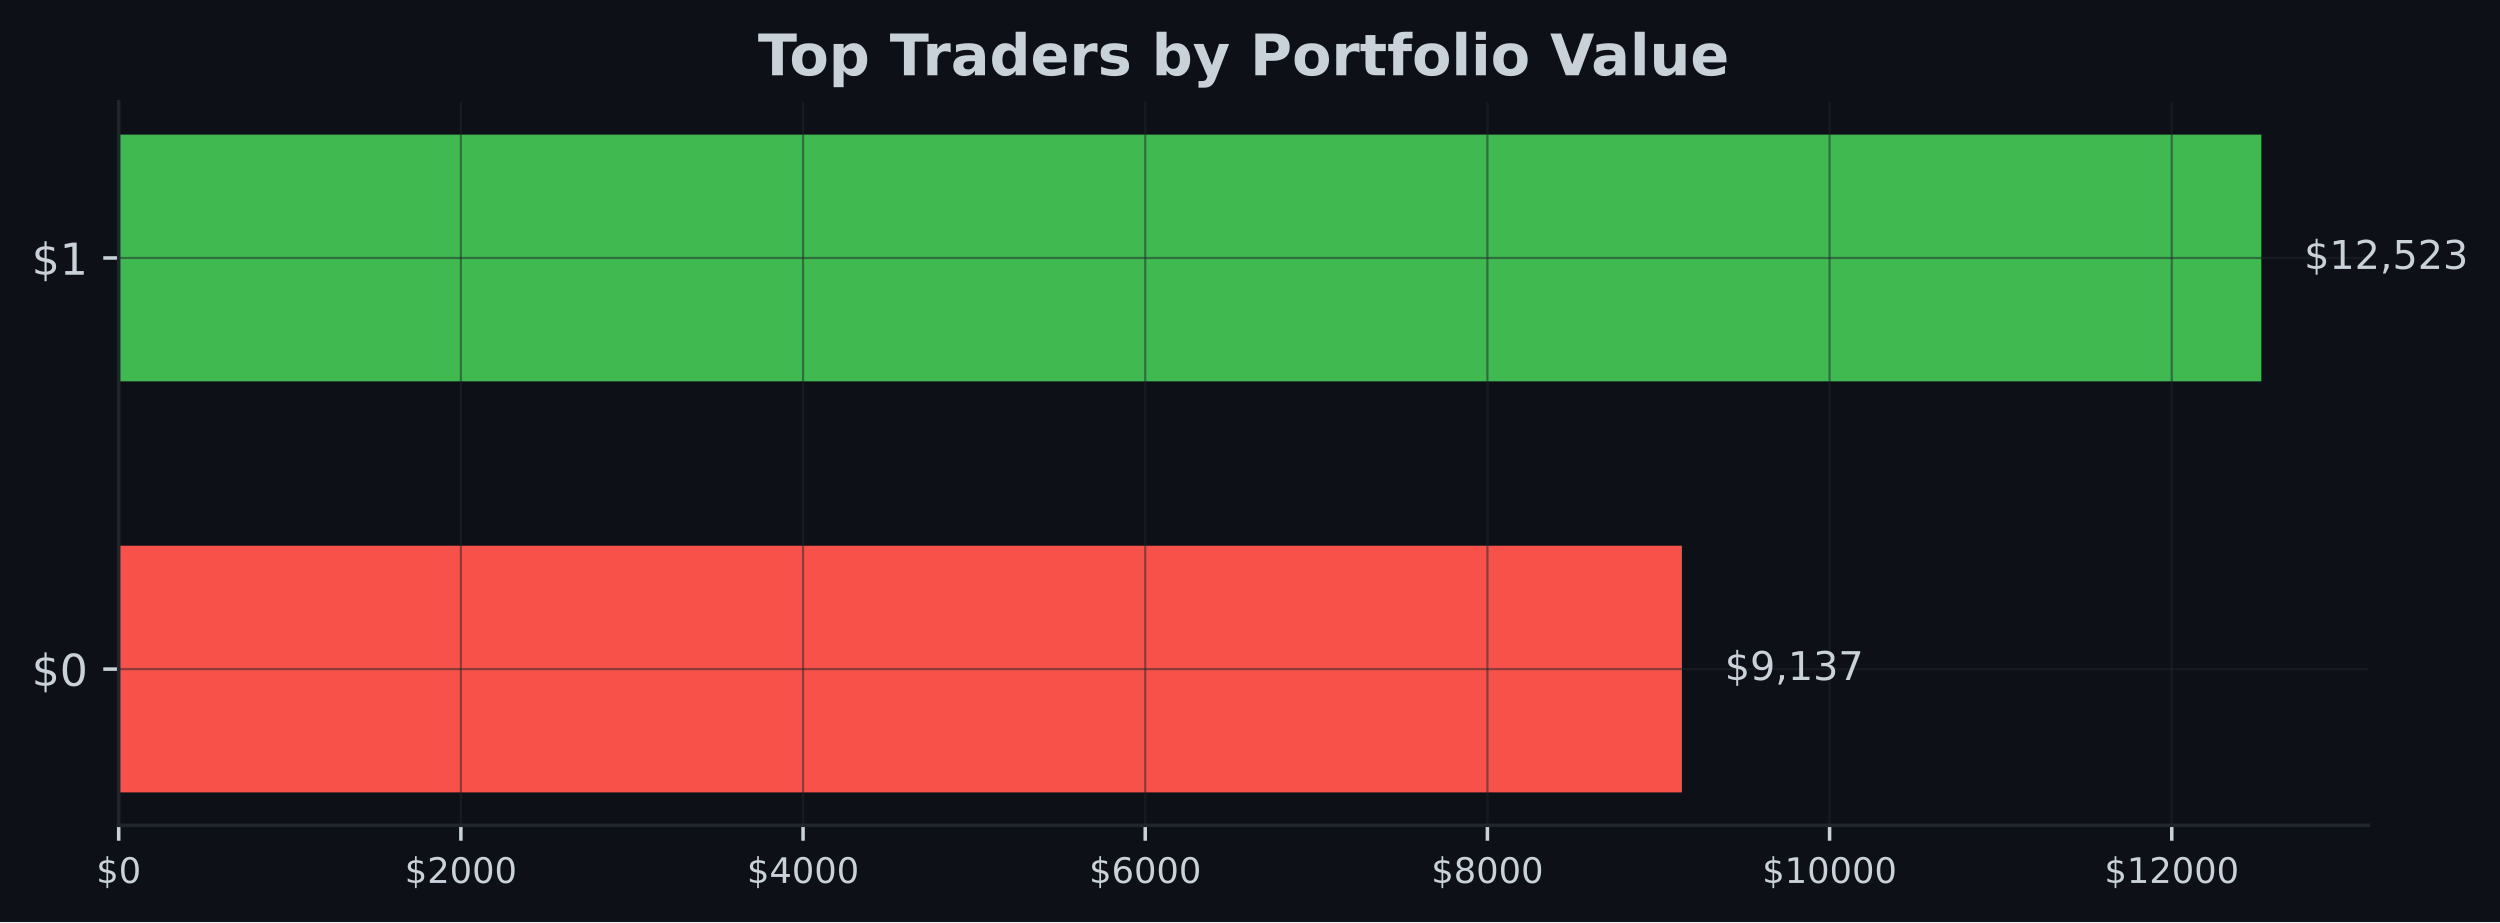
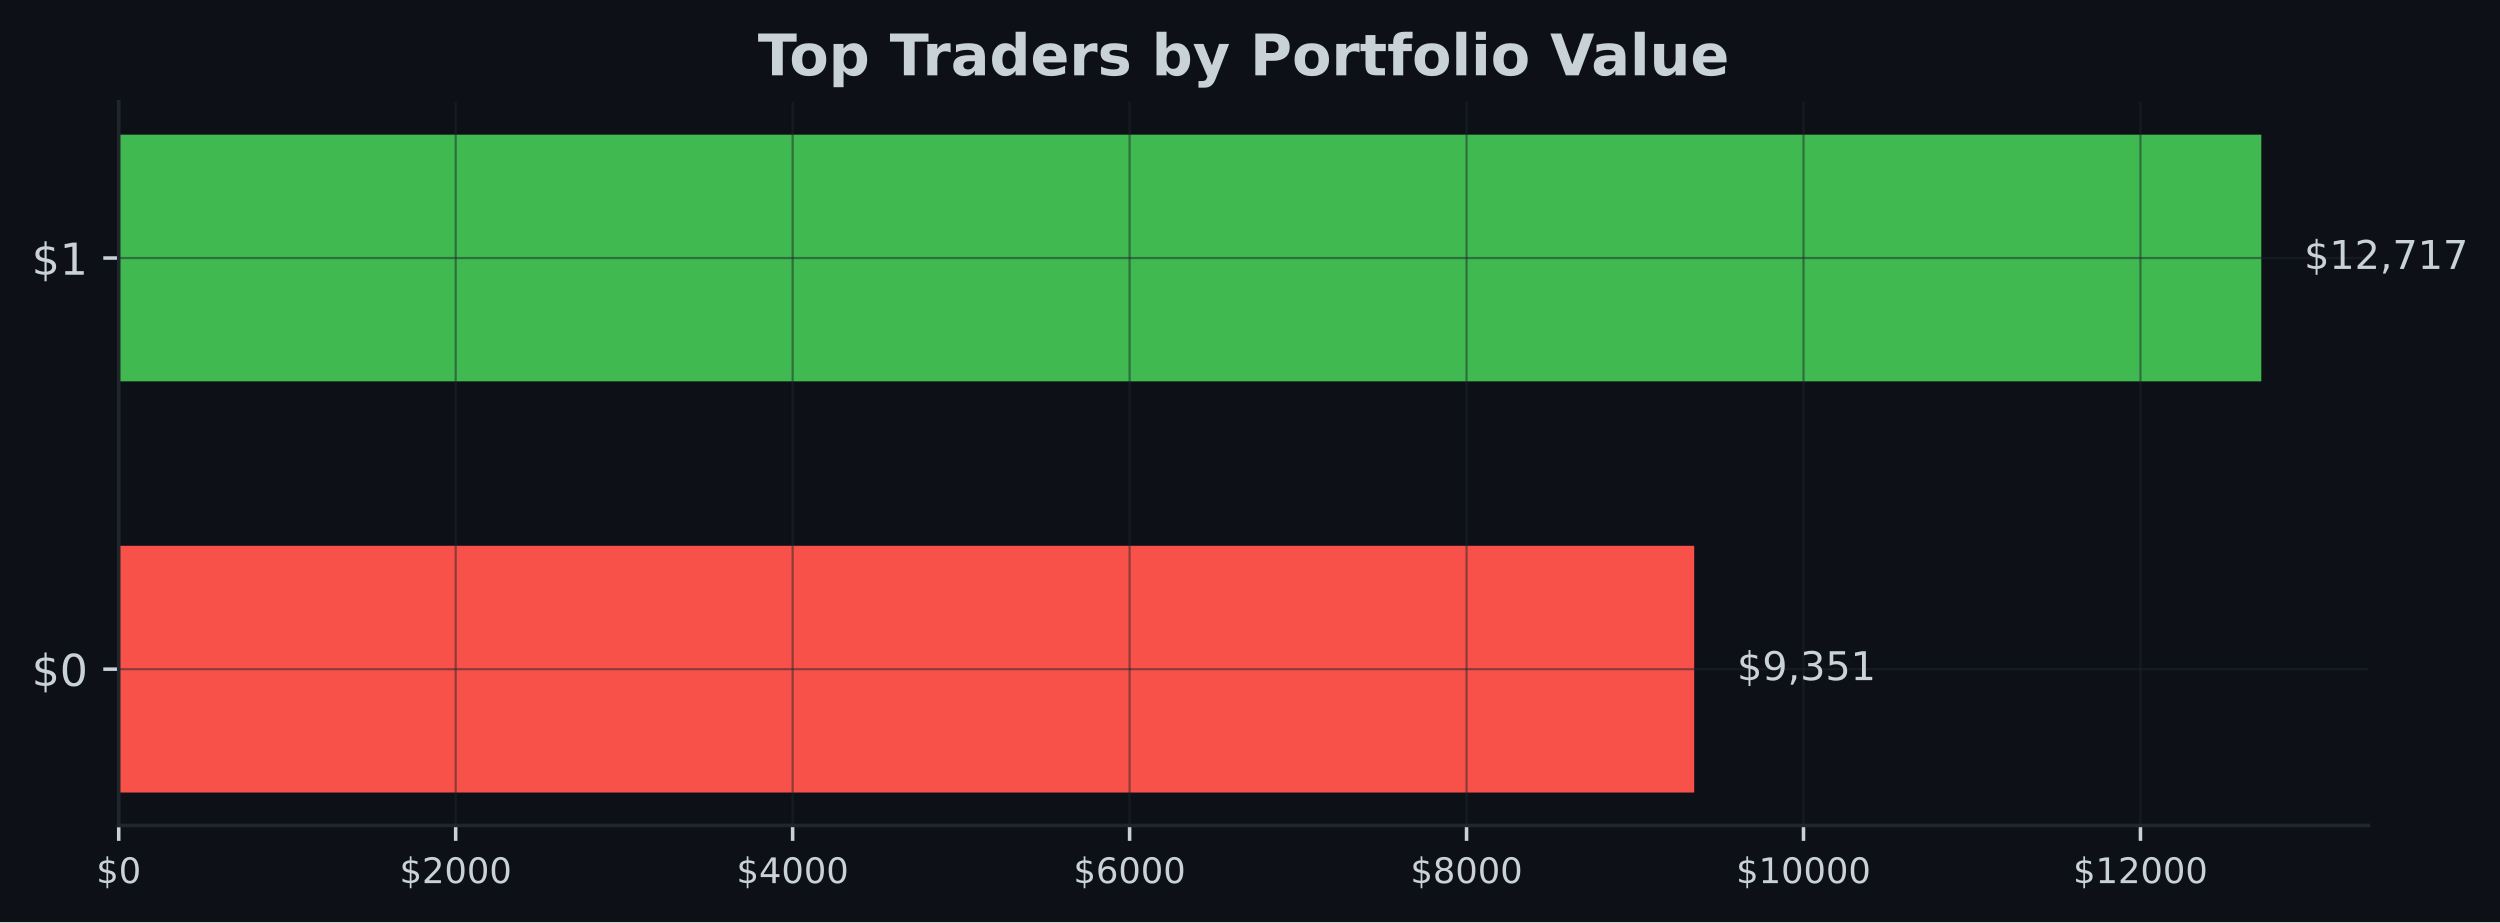
- <svg xmlns="http://www.w3.org/2000/svg" xmlns:xlink="http://www.w3.org/1999/xlink" width="567.057pt" height="209.14pt" viewBox="0 0 567.057 209.14" version="1.1">
+ <svg xmlns="http://www.w3.org/2000/svg" xmlns:xlink="http://www.w3.org/1999/xlink" width="566.97pt" height="209.14pt" viewBox="0 0 566.97 209.14" version="1.1">
  <defs>
    <style type="text/css">*{stroke-linejoin: round; stroke-linecap: butt}</style>
  </defs>
  <g id="figure_1">
    <g id="patch_1">
-       <path d="M 0 209.14  L 567.057 209.14  L 567.057 0  L 0 0  z " style="fill: #0d1117" />
+       <path d="M 0 209.14  L 566.97 209.14  L 566.97 0  L 0 0  z " style="fill: #0d1117" />
    </g>
    <g id="axes_1">
      <g id="patch_2">
-         <path d="M 26.925 187.198  L 537.219 187.198  L 537.219 23.078  L 26.925 23.078  z " style="fill: #0d1117" />
+         <path d="M 26.925 187.198  L 537.129 187.198  L 537.129 23.078  L 26.925 23.078  z " style="fill: #0d1117" />
      </g>
      <g id="patch_3">
-         <path d="M 26.925 179.738  L 381.5 179.738  L 381.5 123.788  L 26.925 123.788  z " clip-path="url(#p6aa3c6bed5)" style="fill: #f85149" />
+         <path d="M 26.925 179.738  L 384.225 179.738  L 384.225 123.788  L 26.925 123.788  z " clip-path="url(#p273c8e1a32)" style="fill: #f85149" />
      </g>
      <g id="patch_4">
-         <path d="M 26.925 86.488  L 512.92 86.488  L 512.92 30.538  L 26.925 30.538  z " clip-path="url(#p6aa3c6bed5)" style="fill: #3fb950" />
+         <path d="M 26.925 86.488  L 512.834 86.488  L 512.834 30.538  L 26.925 30.538  z " clip-path="url(#p273c8e1a32)" style="fill: #3fb950" />
      </g>
      <g id="matplotlib.axis_1">
        <g id="xtick_1">
          <g id="line2d_1">
-             <path d="M 26.925 187.198  L 26.925 23.078  " clip-path="url(#p6aa3c6bed5)" style="fill: none; stroke: #21262d; stroke-opacity: 0.5; stroke-width: 0.5; stroke-linecap: square" />
+             <path d="M 26.925 187.198  L 26.925 23.078  " clip-path="url(#p273c8e1a32)" style="fill: none; stroke: #21262d; stroke-opacity: 0.5; stroke-width: 0.5; stroke-linecap: square" />
          </g>
          <g id="line2d_2">
            <defs>
-               <path id="m0412f0f499" d="M 0 0  L 0 3.5  " style="stroke: #c9d1d9; stroke-width: 0.8" />
+               <path id="m4d3f4b358a" d="M 0 0  L 0 3.5  " style="stroke: #c9d1d9; stroke-width: 0.8" />
            </defs>
            <g>
-               <use xlink:href="#m0412f0f499" x="26.925" y="187.198" style="fill: #c9d1d9; stroke: #c9d1d9; stroke-width: 0.8" />
+               <use xlink:href="#m4d3f4b358a" x="26.925" y="187.198" style="fill: #c9d1d9; stroke: #c9d1d9; stroke-width: 0.8" />
            </g>
          </g>
          <g id="text_1">
            <g style="fill: #c9d1d9" transform="translate(21.835 200.2767) scale(0.08 -0.08)">
              <defs>
                <path id="DejaVuSans-24" d="M 2163 -941  L 1850 -941  L 1847 0  Q 1519 6 1191 76  Q 863 147 531 288  L 531 850  Q 850 650 1176 548  Q 1503 447 1850 444  L 1850 1869  Q 1159 1981 845 2250  Q 531 2519 531 2988  Q 531 3497 872 3790  Q 1213 4084 1850 4128  L 1850 4863  L 2163 4863  L 2163 4138  Q 2453 4125 2725 4076  Q 2997 4028 3256 3944  L 3256 3397  Q 2997 3528 2723 3600  Q 2450 3672 2163 3684  L 2163 2350  Q 2872 2241 3206 1959  Q 3541 1678 3541 1191  Q 3541 663 3186 358  Q 2831 53 2163 6  L 2163 -941  z M 1850 2406  L 1850 3688  Q 1488 3647 1297 3481  Q 1106 3316 1106 3041  Q 1106 2772 1282 2622  Q 1459 2472 1850 2406  z M 2163 1806  L 2163 453  Q 2559 506 2761 678  Q 2963 850 2963 1131  Q 2963 1406 2770 1568  Q 2578 1731 2163 1806  z " transform="scale(0.015625)" />
                <path id="DejaVuSans-30" d="M 2034 4250  Q 1547 4250 1301 3770  Q 1056 3291 1056 2328  Q 1056 1369 1301 889  Q 1547 409 2034 409  Q 2525 409 2770 889  Q 3016 1369 3016 2328  Q 3016 3291 2770 3770  Q 2525 4250 2034 4250  z M 2034 4750  Q 2819 4750 3233 4129  Q 3647 3509 3647 2328  Q 3647 1150 3233 529  Q 2819 -91 2034 -91  Q 1250 -91 836 529  Q 422 1150 422 2328  Q 422 3509 836 4129  Q 1250 4750 2034 4750  z " transform="scale(0.015625)" />
              </defs>
              <use xlink:href="#DejaVuSans-24" />
              <use xlink:href="#DejaVuSans-30" transform="translate(63.62305 0)" />
            </g>
          </g>
        </g>
        <g id="xtick_2">
          <g id="line2d_3">
-             <path d="M 104.538 187.198  L 104.538 23.078  " clip-path="url(#p6aa3c6bed5)" style="fill: none; stroke: #21262d; stroke-opacity: 0.5; stroke-width: 0.5; stroke-linecap: square" />
+             <path d="M 103.342 187.198  L 103.342 23.078  " clip-path="url(#p273c8e1a32)" style="fill: none; stroke: #21262d; stroke-opacity: 0.5; stroke-width: 0.5; stroke-linecap: square" />
          </g>
          <g id="line2d_4">
            <g>
-               <use xlink:href="#m0412f0f499" x="104.538" y="187.198" style="fill: #c9d1d9; stroke: #c9d1d9; stroke-width: 0.8" />
+               <use xlink:href="#m4d3f4b358a" x="103.342" y="187.198" style="fill: #c9d1d9; stroke: #c9d1d9; stroke-width: 0.8" />
            </g>
          </g>
          <g id="text_2">
-             <g style="fill: #c9d1d9" transform="translate(91.81328 200.2767) scale(0.08 -0.08)">
+             <g style="fill: #c9d1d9" transform="translate(90.6174 200.2767) scale(0.08 -0.08)">
              <defs>
                <path id="DejaVuSans-32" d="M 1228 531  L 3431 531  L 3431 0  L 469 0  L 469 531  Q 828 903 1448 1529  Q 2069 2156 2228 2338  Q 2531 2678 2651 2914  Q 2772 3150 2772 3378  Q 2772 3750 2511 3984  Q 2250 4219 1831 4219  Q 1534 4219 1204 4116  Q 875 4013 500 3803  L 500 4441  Q 881 4594 1212 4672  Q 1544 4750 1819 4750  Q 2544 4750 2975 4387  Q 3406 4025 3406 3419  Q 3406 3131 3298 2873  Q 3191 2616 2906 2266  Q 2828 2175 2409 1742  Q 1991 1309 1228 531  z " transform="scale(0.015625)" />
              </defs>
              <use xlink:href="#DejaVuSans-24" />
              <use xlink:href="#DejaVuSans-32" transform="translate(63.62305 0)" />
              <use xlink:href="#DejaVuSans-30" transform="translate(127.2461 0)" />
              <use xlink:href="#DejaVuSans-30" transform="translate(190.8691 0)" />
              <use xlink:href="#DejaVuSans-30" transform="translate(254.4922 0)" />
            </g>
          </g>
        </g>
        <g id="xtick_3">
          <g id="line2d_5">
-             <path d="M 182.152 187.198  L 182.152 23.078  " clip-path="url(#p6aa3c6bed5)" style="fill: none; stroke: #21262d; stroke-opacity: 0.5; stroke-width: 0.5; stroke-linecap: square" />
+             <path d="M 179.76 187.198  L 179.76 23.078  " clip-path="url(#p273c8e1a32)" style="fill: none; stroke: #21262d; stroke-opacity: 0.5; stroke-width: 0.5; stroke-linecap: square" />
          </g>
          <g id="line2d_6">
            <g>
-               <use xlink:href="#m0412f0f499" x="182.152" y="187.198" style="fill: #c9d1d9; stroke: #c9d1d9; stroke-width: 0.8" />
+               <use xlink:href="#m4d3f4b358a" x="179.76" y="187.198" style="fill: #c9d1d9; stroke: #c9d1d9; stroke-width: 0.8" />
            </g>
          </g>
          <g id="text_3">
-             <g style="fill: #c9d1d9" transform="translate(169.4266 200.2767) scale(0.08 -0.08)">
+             <g style="fill: #c9d1d9" transform="translate(167.0348 200.2767) scale(0.08 -0.08)">
              <defs>
                <path id="DejaVuSans-34" d="M 2419 4116  L 825 1625  L 2419 1625  L 2419 4116  z M 2253 4666  L 3047 4666  L 3047 1625  L 3713 1625  L 3713 1100  L 3047 1100  L 3047 0  L 2419 0  L 2419 1100  L 313 1100  L 313 1709  L 2253 4666  z " transform="scale(0.015625)" />
              </defs>
              <use xlink:href="#DejaVuSans-24" />
              <use xlink:href="#DejaVuSans-34" transform="translate(63.62305 0)" />
              <use xlink:href="#DejaVuSans-30" transform="translate(127.2461 0)" />
              <use xlink:href="#DejaVuSans-30" transform="translate(190.8691 0)" />
              <use xlink:href="#DejaVuSans-30" transform="translate(254.4922 0)" />
            </g>
          </g>
        </g>
        <g id="xtick_4">
          <g id="line2d_7">
-             <path d="M 259.765 187.198  L 259.765 23.078  " clip-path="url(#p6aa3c6bed5)" style="fill: none; stroke: #21262d; stroke-opacity: 0.5; stroke-width: 0.5; stroke-linecap: square" />
+             <path d="M 256.177 187.198  L 256.177 23.078  " clip-path="url(#p273c8e1a32)" style="fill: none; stroke: #21262d; stroke-opacity: 0.5; stroke-width: 0.5; stroke-linecap: square" />
          </g>
          <g id="line2d_8">
            <g>
-               <use xlink:href="#m0412f0f499" x="259.765" y="187.198" style="fill: #c9d1d9; stroke: #c9d1d9; stroke-width: 0.8" />
+               <use xlink:href="#m4d3f4b358a" x="256.177" y="187.198" style="fill: #c9d1d9; stroke: #c9d1d9; stroke-width: 0.8" />
            </g>
          </g>
          <g id="text_4">
-             <g style="fill: #c9d1d9" transform="translate(247.0398 200.2767) scale(0.08 -0.08)">
+             <g style="fill: #c9d1d9" transform="translate(243.4522 200.2767) scale(0.08 -0.08)">
              <defs>
                <path id="DejaVuSans-36" d="M 2113 2584  Q 1688 2584 1439 2293  Q 1191 2003 1191 1497  Q 1191 994 1439 701  Q 1688 409 2113 409  Q 2538 409 2786 701  Q 3034 994 3034 1497  Q 3034 2003 2786 2293  Q 2538 2584 2113 2584  z M 3366 4563  L 3366 3988  Q 3128 4100 2886 4159  Q 2644 4219 2406 4219  Q 1781 4219 1451 3797  Q 1122 3375 1075 2522  Q 1259 2794 1537 2939  Q 1816 3084 2150 3084  Q 2853 3084 3261 2657  Q 3669 2231 3669 1497  Q 3669 778 3244 343  Q 2819 -91 2113 -91  Q 1303 -91 875 529  Q 447 1150 447 2328  Q 447 3434 972 4092  Q 1497 4750 2381 4750  Q 2619 4750 2861 4703  Q 3103 4656 3366 4563  z " transform="scale(0.015625)" />
              </defs>
              <use xlink:href="#DejaVuSans-24" />
              <use xlink:href="#DejaVuSans-36" transform="translate(63.62305 0)" />
              <use xlink:href="#DejaVuSans-30" transform="translate(127.2461 0)" />
              <use xlink:href="#DejaVuSans-30" transform="translate(190.8691 0)" />
              <use xlink:href="#DejaVuSans-30" transform="translate(254.4922 0)" />
            </g>
          </g>
        </g>
        <g id="xtick_5">
          <g id="line2d_9">
-             <path d="M 337.378 187.198  L 337.378 23.078  " clip-path="url(#p6aa3c6bed5)" style="fill: none; stroke: #21262d; stroke-opacity: 0.5; stroke-width: 0.5; stroke-linecap: square" />
+             <path d="M 332.595 187.198  L 332.595 23.078  " clip-path="url(#p273c8e1a32)" style="fill: none; stroke: #21262d; stroke-opacity: 0.5; stroke-width: 0.5; stroke-linecap: square" />
          </g>
          <g id="line2d_10">
            <g>
-               <use xlink:href="#m0412f0f499" x="337.378" y="187.198" style="fill: #c9d1d9; stroke: #c9d1d9; stroke-width: 0.8" />
+               <use xlink:href="#m4d3f4b358a" x="332.595" y="187.198" style="fill: #c9d1d9; stroke: #c9d1d9; stroke-width: 0.8" />
            </g>
          </g>
          <g id="text_5">
-             <g style="fill: #c9d1d9" transform="translate(324.6531 200.2767) scale(0.08 -0.08)">
+             <g style="fill: #c9d1d9" transform="translate(319.8696 200.2767) scale(0.08 -0.08)">
              <defs>
                <path id="DejaVuSans-38" d="M 2034 2216  Q 1584 2216 1326 1975  Q 1069 1734 1069 1313  Q 1069 891 1326 650  Q 1584 409 2034 409  Q 2484 409 2743 651  Q 3003 894 3003 1313  Q 3003 1734 2745 1975  Q 2488 2216 2034 2216  z M 1403 2484  Q 997 2584 770 2862  Q 544 3141 544 3541  Q 544 4100 942 4425  Q 1341 4750 2034 4750  Q 2731 4750 3128 4425  Q 3525 4100 3525 3541  Q 3525 3141 3298 2862  Q 3072 2584 2669 2484  Q 3125 2378 3379 2068  Q 3634 1759 3634 1313  Q 3634 634 3220 271  Q 2806 -91 2034 -91  Q 1263 -91 848 271  Q 434 634 434 1313  Q 434 1759 690 2068  Q 947 2378 1403 2484  z M 1172 3481  Q 1172 3119 1398 2916  Q 1625 2713 2034 2713  Q 2441 2713 2670 2916  Q 2900 3119 2900 3481  Q 2900 3844 2670 4047  Q 2441 4250 2034 4250  Q 1625 4250 1398 4047  Q 1172 3844 1172 3481  z " transform="scale(0.015625)" />
              </defs>
              <use xlink:href="#DejaVuSans-24" />
              <use xlink:href="#DejaVuSans-38" transform="translate(63.62305 0)" />
              <use xlink:href="#DejaVuSans-30" transform="translate(127.2461 0)" />
              <use xlink:href="#DejaVuSans-30" transform="translate(190.8691 0)" />
              <use xlink:href="#DejaVuSans-30" transform="translate(254.4922 0)" />
            </g>
          </g>
        </g>
        <g id="xtick_6">
          <g id="line2d_11">
-             <path d="M 414.991 187.198  L 414.991 23.078  " clip-path="url(#p6aa3c6bed5)" style="fill: none; stroke: #21262d; stroke-opacity: 0.5; stroke-width: 0.5; stroke-linecap: square" />
+             <path d="M 409.012 187.198  L 409.012 23.078  " clip-path="url(#p273c8e1a32)" style="fill: none; stroke: #21262d; stroke-opacity: 0.5; stroke-width: 0.5; stroke-linecap: square" />
          </g>
          <g id="line2d_12">
            <g>
-               <use xlink:href="#m0412f0f499" x="414.991" y="187.198" style="fill: #c9d1d9; stroke: #c9d1d9; stroke-width: 0.8" />
+               <use xlink:href="#m4d3f4b358a" x="409.012" y="187.198" style="fill: #c9d1d9; stroke: #c9d1d9; stroke-width: 0.8" />
            </g>
          </g>
          <g id="text_6">
-             <g style="fill: #c9d1d9" transform="translate(399.7214 200.2767) scale(0.08 -0.08)">
+             <g style="fill: #c9d1d9" transform="translate(393.742 200.2767) scale(0.08 -0.08)">
              <defs>
                <path id="DejaVuSans-31" d="M 794 531  L 1825 531  L 1825 4091  L 703 3866  L 703 4441  L 1819 4666  L 2450 4666  L 2450 531  L 3481 531  L 3481 0  L 794 0  L 794 531  z " transform="scale(0.015625)" />
              </defs>
              <use xlink:href="#DejaVuSans-24" />
              <use xlink:href="#DejaVuSans-31" transform="translate(63.62305 0)" />
              <use xlink:href="#DejaVuSans-30" transform="translate(127.2461 0)" />
              <use xlink:href="#DejaVuSans-30" transform="translate(190.8691 0)" />
              <use xlink:href="#DejaVuSans-30" transform="translate(254.4922 0)" />
              <use xlink:href="#DejaVuSans-30" transform="translate(318.1152 0)" />
            </g>
          </g>
        </g>
        <g id="xtick_7">
          <g id="line2d_13">
-             <path d="M 492.605 187.198  L 492.605 23.078  " clip-path="url(#p6aa3c6bed5)" style="fill: none; stroke: #21262d; stroke-opacity: 0.5; stroke-width: 0.5; stroke-linecap: square" />
+             <path d="M 485.429 187.198  L 485.429 23.078  " clip-path="url(#p273c8e1a32)" style="fill: none; stroke: #21262d; stroke-opacity: 0.5; stroke-width: 0.5; stroke-linecap: square" />
          </g>
          <g id="line2d_14">
            <g>
-               <use xlink:href="#m0412f0f499" x="492.605" y="187.198" style="fill: #c9d1d9; stroke: #c9d1d9; stroke-width: 0.8" />
+               <use xlink:href="#m4d3f4b358a" x="485.429" y="187.198" style="fill: #c9d1d9; stroke: #c9d1d9; stroke-width: 0.8" />
            </g>
          </g>
          <g id="text_7">
-             <g style="fill: #c9d1d9" transform="translate(477.3347 200.2767) scale(0.08 -0.08)">
+             <g style="fill: #c9d1d9" transform="translate(470.1594 200.2767) scale(0.08 -0.08)">
              <use xlink:href="#DejaVuSans-24" />
              <use xlink:href="#DejaVuSans-31" transform="translate(63.62305 0)" />
              <use xlink:href="#DejaVuSans-32" transform="translate(127.2461 0)" />
              <use xlink:href="#DejaVuSans-30" transform="translate(190.8691 0)" />
              <use xlink:href="#DejaVuSans-30" transform="translate(254.4922 0)" />
              <use xlink:href="#DejaVuSans-30" transform="translate(318.1152 0)" />
            </g>
          </g>
        </g>
      </g>
      <g id="matplotlib.axis_2">
        <g id="ytick_1">
          <g id="line2d_15">
-             <path d="M 26.925 151.763  L 537.219 151.763  " clip-path="url(#p6aa3c6bed5)" style="fill: none; stroke: #21262d; stroke-opacity: 0.5; stroke-width: 0.5; stroke-linecap: square" />
+             <path d="M 26.925 151.763  L 537.129 151.763  " clip-path="url(#p273c8e1a32)" style="fill: none; stroke: #21262d; stroke-opacity: 0.5; stroke-width: 0.5; stroke-linecap: square" />
          </g>
          <g id="line2d_16">
            <defs>
-               <path id="m4f16ae64fc" d="M 0 0  L -3.5 0  " style="stroke: #c9d1d9; stroke-width: 0.8" />
+               <path id="m4782f45aaf" d="M 0 0  L -3.5 0  " style="stroke: #c9d1d9; stroke-width: 0.8" />
            </defs>
            <g>
-               <use xlink:href="#m4f16ae64fc" x="26.925" y="151.763" style="fill: #c9d1d9; stroke: #c9d1d9; stroke-width: 0.8" />
+               <use xlink:href="#m4782f45aaf" x="26.925" y="151.763" style="fill: #c9d1d9; stroke: #c9d1d9; stroke-width: 0.8" />
            </g>
          </g>
          <g id="text_8">
            <g style="fill: #c9d1d9" transform="translate(7.2 155.5622) scale(0.1 -0.1)">
              <use xlink:href="#DejaVuSans-24" />
              <use xlink:href="#DejaVuSans-30" transform="translate(63.62305 0)" />
            </g>
          </g>
        </g>
        <g id="ytick_2">
          <g id="line2d_17">
-             <path d="M 26.925 58.513  L 537.219 58.513  " clip-path="url(#p6aa3c6bed5)" style="fill: none; stroke: #21262d; stroke-opacity: 0.5; stroke-width: 0.5; stroke-linecap: square" />
+             <path d="M 26.925 58.513  L 537.129 58.513  " clip-path="url(#p273c8e1a32)" style="fill: none; stroke: #21262d; stroke-opacity: 0.5; stroke-width: 0.5; stroke-linecap: square" />
          </g>
          <g id="line2d_18">
            <g>
-               <use xlink:href="#m4f16ae64fc" x="26.925" y="58.513" style="fill: #c9d1d9; stroke: #c9d1d9; stroke-width: 0.8" />
+               <use xlink:href="#m4782f45aaf" x="26.925" y="58.513" style="fill: #c9d1d9; stroke: #c9d1d9; stroke-width: 0.8" />
            </g>
          </g>
          <g id="text_9">
            <g style="fill: #c9d1d9" transform="translate(7.2 62.31219) scale(0.1 -0.1)">
              <use xlink:href="#DejaVuSans-24" />
              <use xlink:href="#DejaVuSans-31" transform="translate(63.62305 0)" />
            </g>
          </g>
        </g>
      </g>
      <g id="patch_5">
        <path d="M 26.925 187.198  L 26.925 23.078  " style="fill: none; stroke: #21262d; stroke-width: 0.8; stroke-linejoin: miter; stroke-linecap: square" />
      </g>
      <g id="patch_6">
-         <path d="M 26.925 187.198  L 537.219 187.198  " style="fill: none; stroke: #21262d; stroke-width: 0.8; stroke-linejoin: miter; stroke-linecap: square" />
+         <path d="M 26.925 187.198  L 537.129 187.198  " style="fill: none; stroke: #21262d; stroke-width: 0.8; stroke-linejoin: miter; stroke-linecap: square" />
      </g>
      <g id="text_10">
-         <g style="fill: #c9d1d9" transform="translate(391.2204 154.2464) scale(0.09 -0.09)">
+         <g style="fill: #c9d1d9" transform="translate(393.9434 154.2464) scale(0.09 -0.09)">
          <defs>
            <path id="DejaVuSans-39" d="M 703 97  L 703 672  Q 941 559 1184 500  Q 1428 441 1663 441  Q 2288 441 2617 861  Q 2947 1281 2994 2138  Q 2813 1869 2534 1725  Q 2256 1581 1919 1581  Q 1219 1581 811 2004  Q 403 2428 403 3163  Q 403 3881 828 4315  Q 1253 4750 1959 4750  Q 2769 4750 3195 4129  Q 3622 3509 3622 2328  Q 3622 1225 3098 567  Q 2575 -91 1691 -91  Q 1453 -91 1209 -44  Q 966 3 703 97  z M 1959 2075  Q 2384 2075 2632 2365  Q 2881 2656 2881 3163  Q 2881 3666 2632 3958  Q 2384 4250 1959 4250  Q 1534 4250 1286 3958  Q 1038 3666 1038 3163  Q 1038 2656 1286 2365  Q 1534 2075 1959 2075  z " transform="scale(0.015625)" />
            <path id="DejaVuSans-2c" d="M 750 794  L 1409 794  L 1409 256  L 897 -744  L 494 -744  L 750 256  L 750 794  z " transform="scale(0.015625)" />
            <path id="DejaVuSans-33" d="M 2597 2516  Q 3050 2419 3304 2112  Q 3559 1806 3559 1356  Q 3559 666 3084 287  Q 2609 -91 1734 -91  Q 1441 -91 1130 -33  Q 819 25 488 141  L 488 750  Q 750 597 1062 519  Q 1375 441 1716 441  Q 2309 441 2620 675  Q 2931 909 2931 1356  Q 2931 1769 2642 2001  Q 2353 2234 1838 2234  L 1294 2234  L 1294 2753  L 1863 2753  Q 2328 2753 2575 2939  Q 2822 3125 2822 3475  Q 2822 3834 2567 4026  Q 2313 4219 1838 4219  Q 1578 4219 1281 4162  Q 984 4106 628 3988  L 628 4550  Q 988 4650 1302 4700  Q 1616 4750 1894 4750  Q 2613 4750 3031 4423  Q 3450 4097 3450 3541  Q 3450 3153 3228 2886  Q 3006 2619 2597 2516  z " transform="scale(0.015625)" />
-             <path id="DejaVuSans-37" d="M 525 4666  L 3525 4666  L 3525 4397  L 1831 0  L 1172 0  L 2766 4134  L 525 4134  L 525 4666  z " transform="scale(0.015625)" />
+             <path id="DejaVuSans-35" d="M 691 4666  L 3169 4666  L 3169 4134  L 1269 4134  L 1269 2991  Q 1406 3038 1543 3061  Q 1681 3084 1819 3084  Q 2600 3084 3056 2656  Q 3513 2228 3513 1497  Q 3513 744 3044 326  Q 2575 -91 1722 -91  Q 1428 -91 1123 -41  Q 819 9 494 109  L 494 744  Q 775 591 1075 516  Q 1375 441 1709 441  Q 2250 441 2565 725  Q 2881 1009 2881 1497  Q 2881 1984 2565 2268  Q 2250 2553 1709 2553  Q 1456 2553 1204 2497  Q 953 2441 691 2322  L 691 4666  z " transform="scale(0.015625)" />
          </defs>
          <use xlink:href="#DejaVuSans-24" />
          <use xlink:href="#DejaVuSans-39" transform="translate(63.62305 0)" />
          <use xlink:href="#DejaVuSans-2c" transform="translate(127.2461 0)" />
-           <use xlink:href="#DejaVuSans-31" transform="translate(159.0332 0)" />
-           <use xlink:href="#DejaVuSans-33" transform="translate(222.6562 0)" />
-           <use xlink:href="#DejaVuSans-37" transform="translate(286.2793 0)" />
+           <use xlink:href="#DejaVuSans-33" transform="translate(159.0332 0)" />
+           <use xlink:href="#DejaVuSans-35" transform="translate(222.6562 0)" />
+           <use xlink:href="#DejaVuSans-31" transform="translate(286.2793 0)" />
        </g>
      </g>
      <g id="text_11">
-         <g style="fill: #c9d1d9" transform="translate(522.6394 60.99641) scale(0.09 -0.09)">
+         <g style="fill: #c9d1d9" transform="translate(522.552 60.99641) scale(0.09 -0.09)">
          <defs>
-             <path id="DejaVuSans-35" d="M 691 4666  L 3169 4666  L 3169 4134  L 1269 4134  L 1269 2991  Q 1406 3038 1543 3061  Q 1681 3084 1819 3084  Q 2600 3084 3056 2656  Q 3513 2228 3513 1497  Q 3513 744 3044 326  Q 2575 -91 1722 -91  Q 1428 -91 1123 -41  Q 819 9 494 109  L 494 744  Q 775 591 1075 516  Q 1375 441 1709 441  Q 2250 441 2565 725  Q 2881 1009 2881 1497  Q 2881 1984 2565 2268  Q 2250 2553 1709 2553  Q 1456 2553 1204 2497  Q 953 2441 691 2322  L 691 4666  z " transform="scale(0.015625)" />
+             <path id="DejaVuSans-37" d="M 525 4666  L 3525 4666  L 3525 4397  L 1831 0  L 1172 0  L 2766 4134  L 525 4134  L 525 4666  z " transform="scale(0.015625)" />
          </defs>
          <use xlink:href="#DejaVuSans-24" />
          <use xlink:href="#DejaVuSans-31" transform="translate(63.62305 0)" />
          <use xlink:href="#DejaVuSans-32" transform="translate(127.2461 0)" />
          <use xlink:href="#DejaVuSans-2c" transform="translate(190.8691 0)" />
-           <use xlink:href="#DejaVuSans-35" transform="translate(222.6562 0)" />
-           <use xlink:href="#DejaVuSans-32" transform="translate(286.2793 0)" />
-           <use xlink:href="#DejaVuSans-33" transform="translate(349.9023 0)" />
+           <use xlink:href="#DejaVuSans-37" transform="translate(222.6562 0)" />
+           <use xlink:href="#DejaVuSans-31" transform="translate(286.2793 0)" />
+           <use xlink:href="#DejaVuSans-37" transform="translate(349.9023 0)" />
        </g>
      </g>
      <g id="text_12">
-         <g style="fill: #c9d1d9" transform="translate(171.9124 17.07797) scale(0.13 -0.13)">
+         <g style="fill: #c9d1d9" transform="translate(171.8674 17.07797) scale(0.13 -0.13)">
          <defs>
            <path id="DejaVuSans-Bold-54" d="M 31 4666  L 4331 4666  L 4331 3756  L 2784 3756  L 2784 0  L 1581 0  L 1581 3756  L 31 3756  L 31 4666  z " transform="scale(0.015625)" />
            <path id="DejaVuSans-Bold-6f" d="M 2203 2784  Q 1831 2784 1636 2517  Q 1441 2250 1441 1747  Q 1441 1244 1636 976  Q 1831 709 2203 709  Q 2569 709 2762 976  Q 2956 1244 2956 1747  Q 2956 2250 2762 2517  Q 2569 2784 2203 2784  z M 2203 3584  Q 3106 3584 3614 3096  Q 4122 2609 4122 1747  Q 4122 884 3614 396  Q 3106 -91 2203 -91  Q 1297 -91 786 396  Q 275 884 275 1747  Q 275 2609 786 3096  Q 1297 3584 2203 3584  z " transform="scale(0.015625)" />
            <path id="DejaVuSans-Bold-70" d="M 1656 506  L 1656 -1331  L 538 -1331  L 538 3500  L 1656 3500  L 1656 2988  Q 1888 3294 2169 3439  Q 2450 3584 2816 3584  Q 3463 3584 3878 3070  Q 4294 2556 4294 1747  Q 4294 938 3878 423  Q 3463 -91 2816 -91  Q 2450 -91 2169 54  Q 1888 200 1656 506  z M 2400 2772  Q 2041 2772 1848 2508  Q 1656 2244 1656 1747  Q 1656 1250 1848 986  Q 2041 722 2400 722  Q 2759 722 2948 984  Q 3138 1247 3138 1747  Q 3138 2247 2948 2509  Q 2759 2772 2400 2772  z " transform="scale(0.015625)" />
            <path id="DejaVuSans-Bold-20" transform="scale(0.015625)" />
            <path id="DejaVuSans-Bold-72" d="M 3138 2547  Q 2991 2616 2845 2648  Q 2700 2681 2553 2681  Q 2122 2681 1889 2404  Q 1656 2128 1656 1613  L 1656 0  L 538 0  L 538 3500  L 1656 3500  L 1656 2925  Q 1872 3269 2151 3426  Q 2431 3584 2822 3584  Q 2878 3584 2943 3579  Q 3009 3575 3134 3559  L 3138 2547  z " transform="scale(0.015625)" />
            <path id="DejaVuSans-Bold-61" d="M 2106 1575  Q 1756 1575 1579 1456  Q 1403 1338 1403 1106  Q 1403 894 1545 773  Q 1688 653 1941 653  Q 2256 653 2472 879  Q 2688 1106 2688 1447  L 2688 1575  L 2106 1575  z M 3816 1997  L 3816 0  L 2688 0  L 2688 519  Q 2463 200 2181 54  Q 1900 -91 1497 -91  Q 953 -91 614 226  Q 275 544 275 1050  Q 275 1666 698 1953  Q 1122 2241 2028 2241  L 2688 2241  L 2688 2328  Q 2688 2594 2478 2717  Q 2269 2841 1825 2841  Q 1466 2841 1156 2769  Q 847 2697 581 2553  L 581 3406  Q 941 3494 1303 3539  Q 1666 3584 2028 3584  Q 2975 3584 3395 3211  Q 3816 2838 3816 1997  z " transform="scale(0.015625)" />
            <path id="DejaVuSans-Bold-64" d="M 2919 2988  L 2919 4863  L 4044 4863  L 4044 0  L 2919 0  L 2919 506  Q 2688 197 2409 53  Q 2131 -91 1766 -91  Q 1119 -91 703 423  Q 288 938 288 1747  Q 288 2556 703 3070  Q 1119 3584 1766 3584  Q 2128 3584 2408 3439  Q 2688 3294 2919 2988  z M 2181 722  Q 2541 722 2730 984  Q 2919 1247 2919 1747  Q 2919 2247 2730 2509  Q 2541 2772 2181 2772  Q 1825 2772 1636 2509  Q 1447 2247 1447 1747  Q 1447 1247 1636 984  Q 1825 722 2181 722  z " transform="scale(0.015625)" />
            <path id="DejaVuSans-Bold-65" d="M 4031 1759  L 4031 1441  L 1416 1441  Q 1456 1047 1700 850  Q 1944 653 2381 653  Q 2734 653 3104 758  Q 3475 863 3866 1075  L 3866 213  Q 3469 63 3072 -14  Q 2675 -91 2278 -91  Q 1328 -91 801 392  Q 275 875 275 1747  Q 275 2603 792 3093  Q 1309 3584 2216 3584  Q 3041 3584 3536 3087  Q 4031 2591 4031 1759  z M 2881 2131  Q 2881 2450 2695 2645  Q 2509 2841 2209 2841  Q 1884 2841 1681 2658  Q 1478 2475 1428 2131  L 2881 2131  z " transform="scale(0.015625)" />
            <path id="DejaVuSans-Bold-73" d="M 3272 3391  L 3272 2541  Q 2913 2691 2578 2766  Q 2244 2841 1947 2841  Q 1628 2841 1473 2761  Q 1319 2681 1319 2516  Q 1319 2381 1436 2309  Q 1553 2238 1856 2203  L 2053 2175  Q 2913 2066 3209 1816  Q 3506 1566 3506 1031  Q 3506 472 3093 190  Q 2681 -91 1863 -91  Q 1516 -91 1145 -36  Q 775 19 384 128  L 384 978  Q 719 816 1070 734  Q 1422 653 1784 653  Q 2113 653 2278 743  Q 2444 834 2444 1013  Q 2444 1163 2330 1236  Q 2216 1309 1875 1350  L 1678 1375  Q 931 1469 631 1722  Q 331 1975 331 2491  Q 331 3047 712 3315  Q 1094 3584 1881 3584  Q 2191 3584 2531 3537  Q 2872 3491 3272 3391  z " transform="scale(0.015625)" />
            <path id="DejaVuSans-Bold-62" d="M 2400 722  Q 2759 722 2948 984  Q 3138 1247 3138 1747  Q 3138 2247 2948 2509  Q 2759 2772 2400 2772  Q 2041 2772 1848 2508  Q 1656 2244 1656 1747  Q 1656 1250 1848 986  Q 2041 722 2400 722  z M 1656 2988  Q 1888 3294 2169 3439  Q 2450 3584 2816 3584  Q 3463 3584 3878 3070  Q 4294 2556 4294 1747  Q 4294 938 3878 423  Q 3463 -91 2816 -91  Q 2450 -91 2169 54  Q 1888 200 1656 506  L 1656 0  L 538 0  L 538 4863  L 1656 4863  L 1656 2988  z " transform="scale(0.015625)" />
            <path id="DejaVuSans-Bold-79" d="M 78 3500  L 1197 3500  L 2138 1125  L 2938 3500  L 4056 3500  L 2584 -331  Q 2363 -916 2067 -1148  Q 1772 -1381 1288 -1381  L 641 -1381  L 641 -647  L 991 -647  Q 1275 -647 1404 -556  Q 1534 -466 1606 -231  L 1638 -134  L 78 3500  z " transform="scale(0.015625)" />
            <path id="DejaVuSans-Bold-50" d="M 588 4666  L 2584 4666  Q 3475 4666 3951 4270  Q 4428 3875 4428 3144  Q 4428 2409 3951 2014  Q 3475 1619 2584 1619  L 1791 1619  L 1791 0  L 588 0  L 588 4666  z M 1791 3794  L 1791 2491  L 2456 2491  Q 2806 2491 2997 2661  Q 3188 2831 3188 3144  Q 3188 3456 2997 3625  Q 2806 3794 2456 3794  L 1791 3794  z " transform="scale(0.015625)" />
            <path id="DejaVuSans-Bold-74" d="M 1759 4494  L 1759 3500  L 2913 3500  L 2913 2700  L 1759 2700  L 1759 1216  Q 1759 972 1856 886  Q 1953 800 2241 800  L 2816 800  L 2816 0  L 1856 0  Q 1194 0 917 276  Q 641 553 641 1216  L 641 2700  L 84 2700  L 84 3500  L 641 3500  L 641 4494  L 1759 4494  z " transform="scale(0.015625)" />
            <path id="DejaVuSans-Bold-66" d="M 2841 4863  L 2841 4128  L 2222 4128  Q 1984 4128 1890 4042  Q 1797 3956 1797 3744  L 1797 3500  L 2753 3500  L 2753 2700  L 1797 2700  L 1797 0  L 678 0  L 678 2700  L 122 2700  L 122 3500  L 678 3500  L 678 3744  Q 678 4316 997 4589  Q 1316 4863 1984 4863  L 2841 4863  z " transform="scale(0.015625)" />
            <path id="DejaVuSans-Bold-6c" d="M 538 4863  L 1656 4863  L 1656 0  L 538 0  L 538 4863  z " transform="scale(0.015625)" />
            <path id="DejaVuSans-Bold-69" d="M 538 3500  L 1656 3500  L 1656 0  L 538 0  L 538 3500  z M 538 4863  L 1656 4863  L 1656 3950  L 538 3950  L 538 4863  z " transform="scale(0.015625)" />
            <path id="DejaVuSans-Bold-56" d="M 31 4666  L 1241 4666  L 2478 1222  L 3713 4666  L 4922 4666  L 3194 0  L 1759 0  L 31 4666  z " transform="scale(0.015625)" />
            <path id="DejaVuSans-Bold-75" d="M 500 1363  L 500 3500  L 1625 3500  L 1625 3150  Q 1625 2866 1622 2436  Q 1619 2006 1619 1863  Q 1619 1441 1641 1255  Q 1663 1069 1716 984  Q 1784 875 1895 815  Q 2006 756 2150 756  Q 2500 756 2700 1025  Q 2900 1294 2900 1772  L 2900 3500  L 4019 3500  L 4019 0  L 2900 0  L 2900 506  Q 2647 200 2364 54  Q 2081 -91 1741 -91  Q 1134 -91 817 281  Q 500 653 500 1363  z " transform="scale(0.015625)" />
          </defs>
          <use xlink:href="#DejaVuSans-Bold-54" />
          <use xlink:href="#DejaVuSans-Bold-6f" transform="translate(54.96289 0)" />
          <use xlink:href="#DejaVuSans-Bold-70" transform="translate(123.6641 0)" />
          <use xlink:href="#DejaVuSans-Bold-20" transform="translate(195.2461 0)" />
          <use xlink:href="#DejaVuSans-Bold-54" transform="translate(230.0605 0)" />
          <use xlink:href="#DejaVuSans-Bold-72" transform="translate(287.2734 0)" />
          <use xlink:href="#DejaVuSans-Bold-61" transform="translate(336.5898 0)" />
          <use xlink:href="#DejaVuSans-Bold-64" transform="translate(404.0703 0)" />
          <use xlink:href="#DejaVuSans-Bold-65" transform="translate(475.6523 0)" />
          <use xlink:href="#DejaVuSans-Bold-72" transform="translate(543.4746 0)" />
          <use xlink:href="#DejaVuSans-Bold-73" transform="translate(592.791 0)" />
          <use xlink:href="#DejaVuSans-Bold-20" transform="translate(652.3125 0)" />
          <use xlink:href="#DejaVuSans-Bold-62" transform="translate(687.127 0)" />
          <use xlink:href="#DejaVuSans-Bold-79" transform="translate(758.709 0)" />
          <use xlink:href="#DejaVuSans-Bold-20" transform="translate(823.8945 0)" />
          <use xlink:href="#DejaVuSans-Bold-50" transform="translate(858.709 0)" />
          <use xlink:href="#DejaVuSans-Bold-6f" transform="translate(932 0)" />
          <use xlink:href="#DejaVuSans-Bold-72" transform="translate(1000.701 0)" />
          <use xlink:href="#DejaVuSans-Bold-74" transform="translate(1050.018 0)" />
          <use xlink:href="#DejaVuSans-Bold-66" transform="translate(1097.82 0)" />
          <use xlink:href="#DejaVuSans-Bold-6f" transform="translate(1141.326 0)" />
          <use xlink:href="#DejaVuSans-Bold-6c" transform="translate(1210.027 0)" />
          <use xlink:href="#DejaVuSans-Bold-69" transform="translate(1244.305 0)" />
          <use xlink:href="#DejaVuSans-Bold-6f" transform="translate(1278.582 0)" />
          <use xlink:href="#DejaVuSans-Bold-20" transform="translate(1347.283 0)" />
          <use xlink:href="#DejaVuSans-Bold-56" transform="translate(1382.098 0)" />
          <use xlink:href="#DejaVuSans-Bold-61" transform="translate(1453.99 0)" />
          <use xlink:href="#DejaVuSans-Bold-6c" transform="translate(1521.471 0)" />
          <use xlink:href="#DejaVuSans-Bold-75" transform="translate(1555.748 0)" />
          <use xlink:href="#DejaVuSans-Bold-65" transform="translate(1626.939 0)" />
        </g>
      </g>
    </g>
  </g>
  <defs>
-     <clipPath id="p6aa3c6bed5">
-       <rect x="26.925" y="23.078" width="510.294" height="164.12" />
+     <clipPath id="p273c8e1a32">
+       <rect x="26.925" y="23.078" width="510.204" height="164.12" />
    </clipPath>
  </defs>
</svg>
